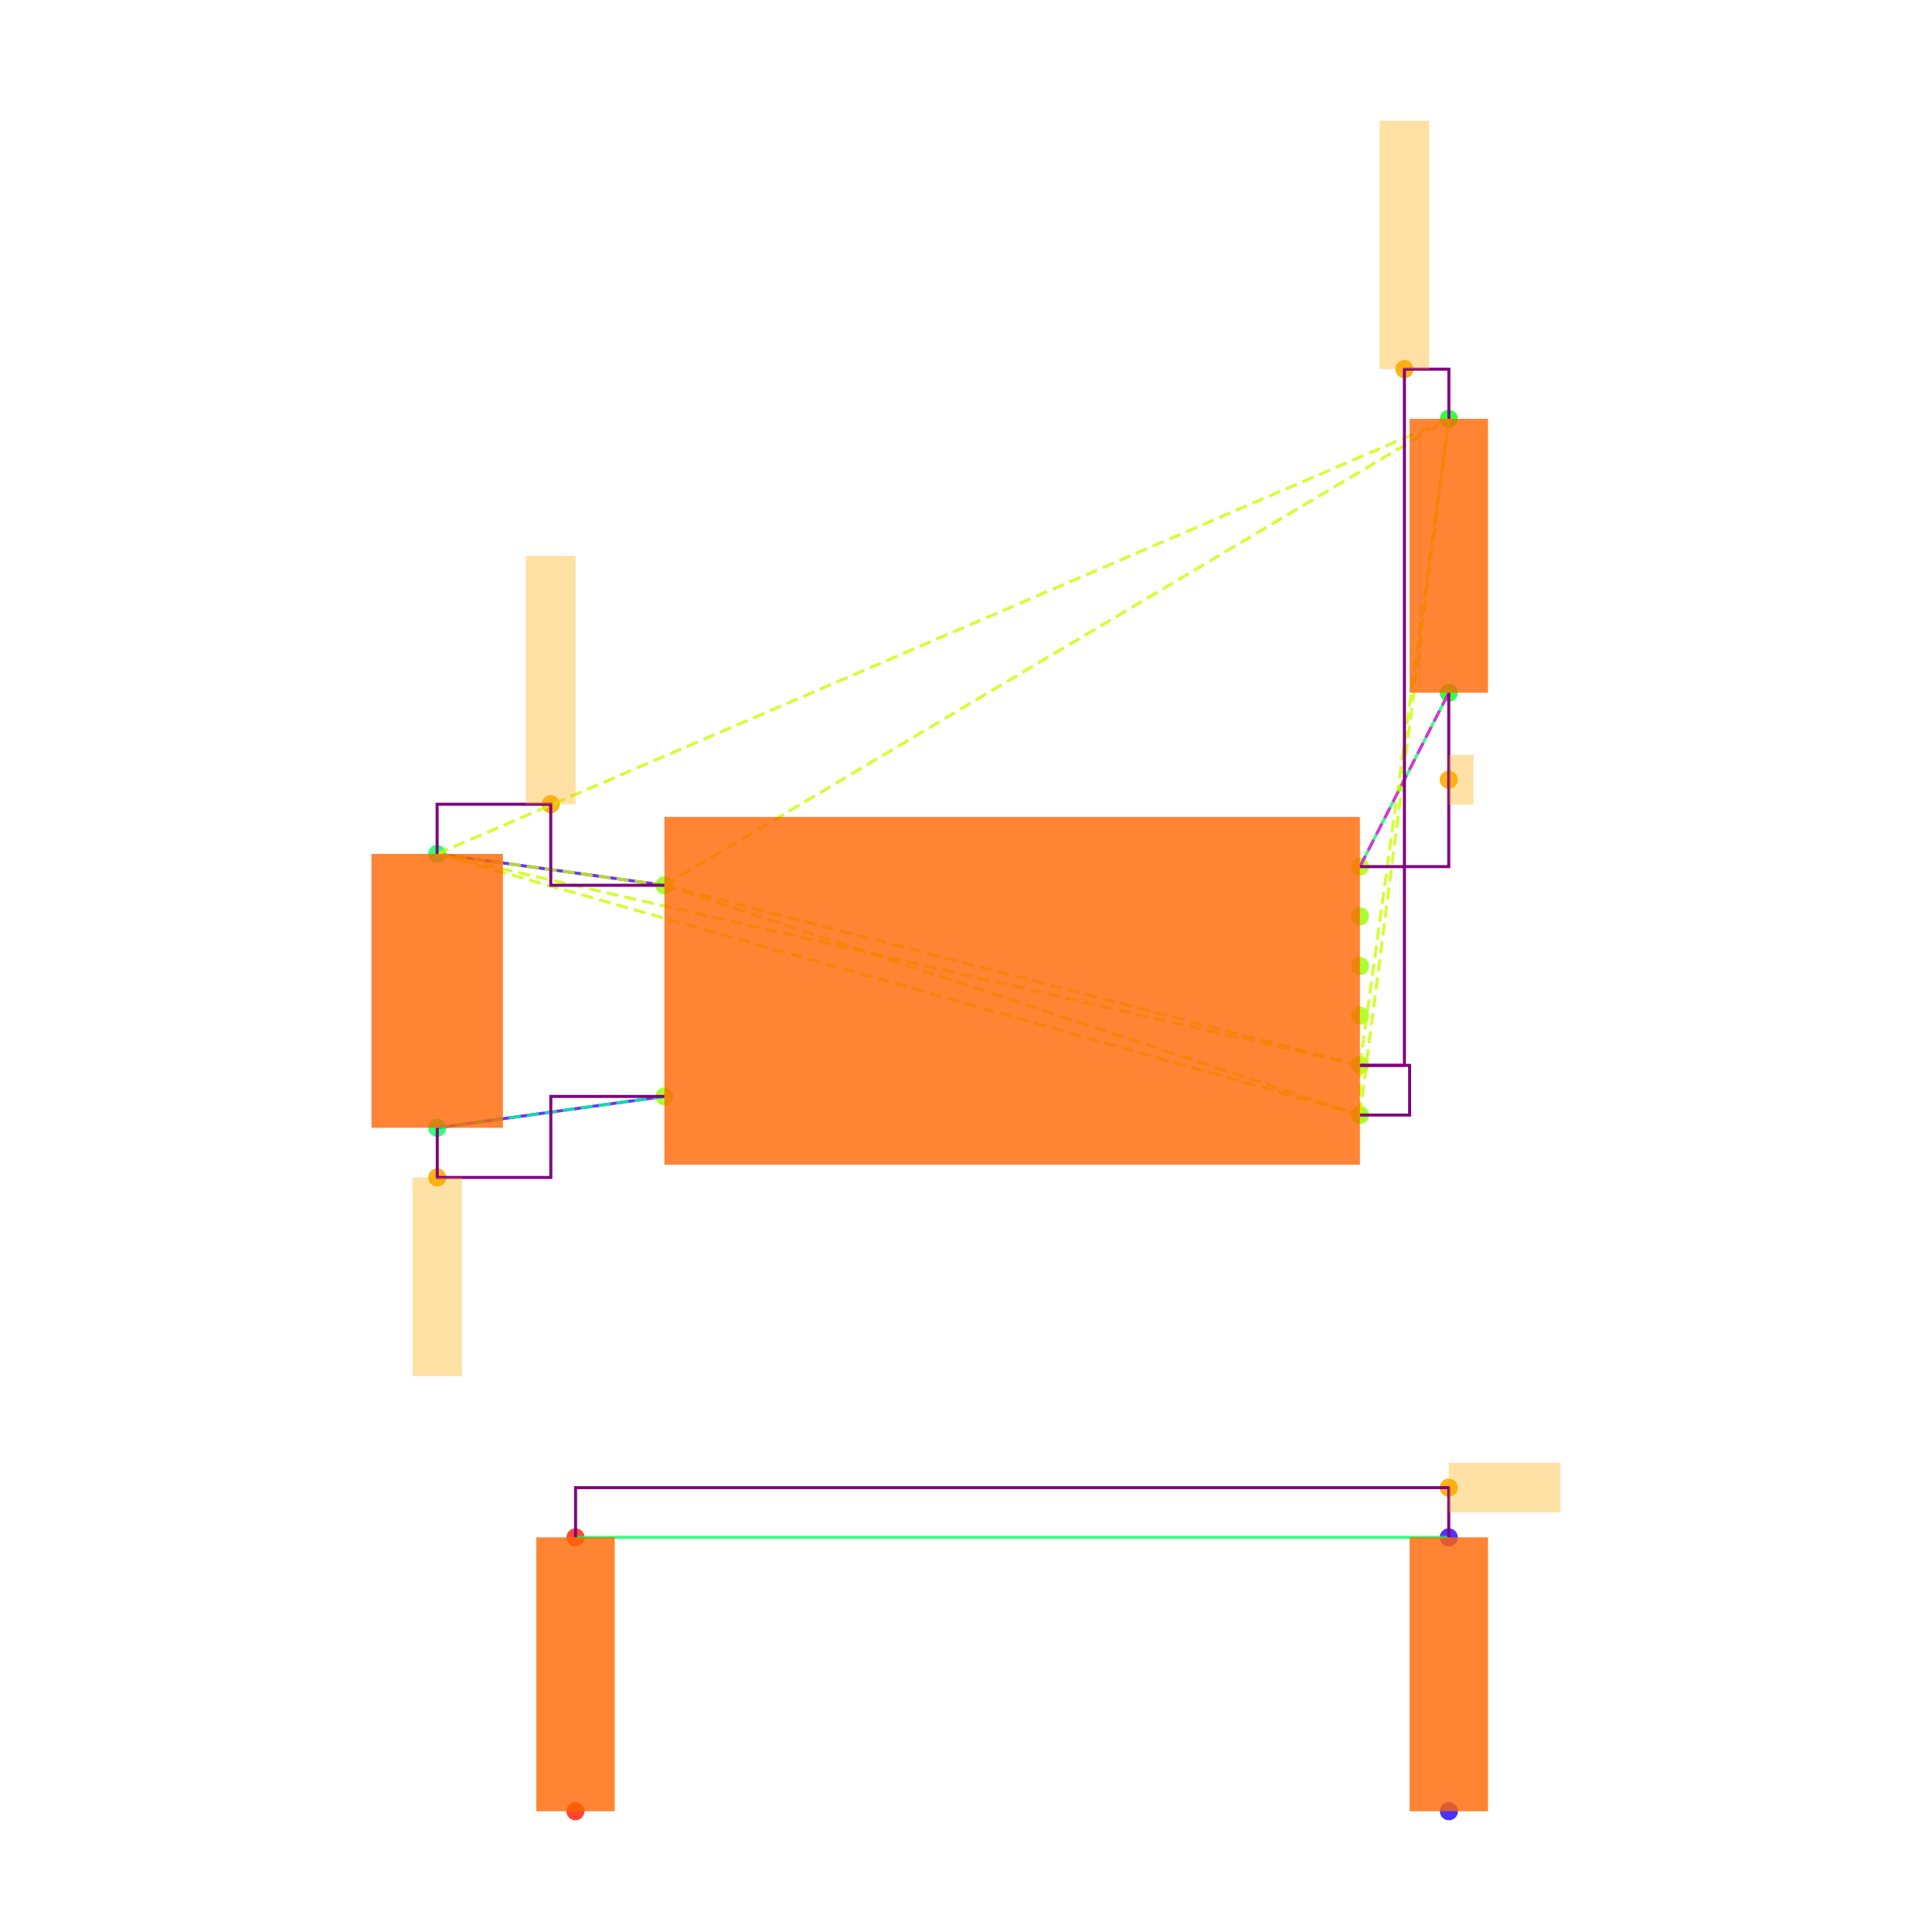
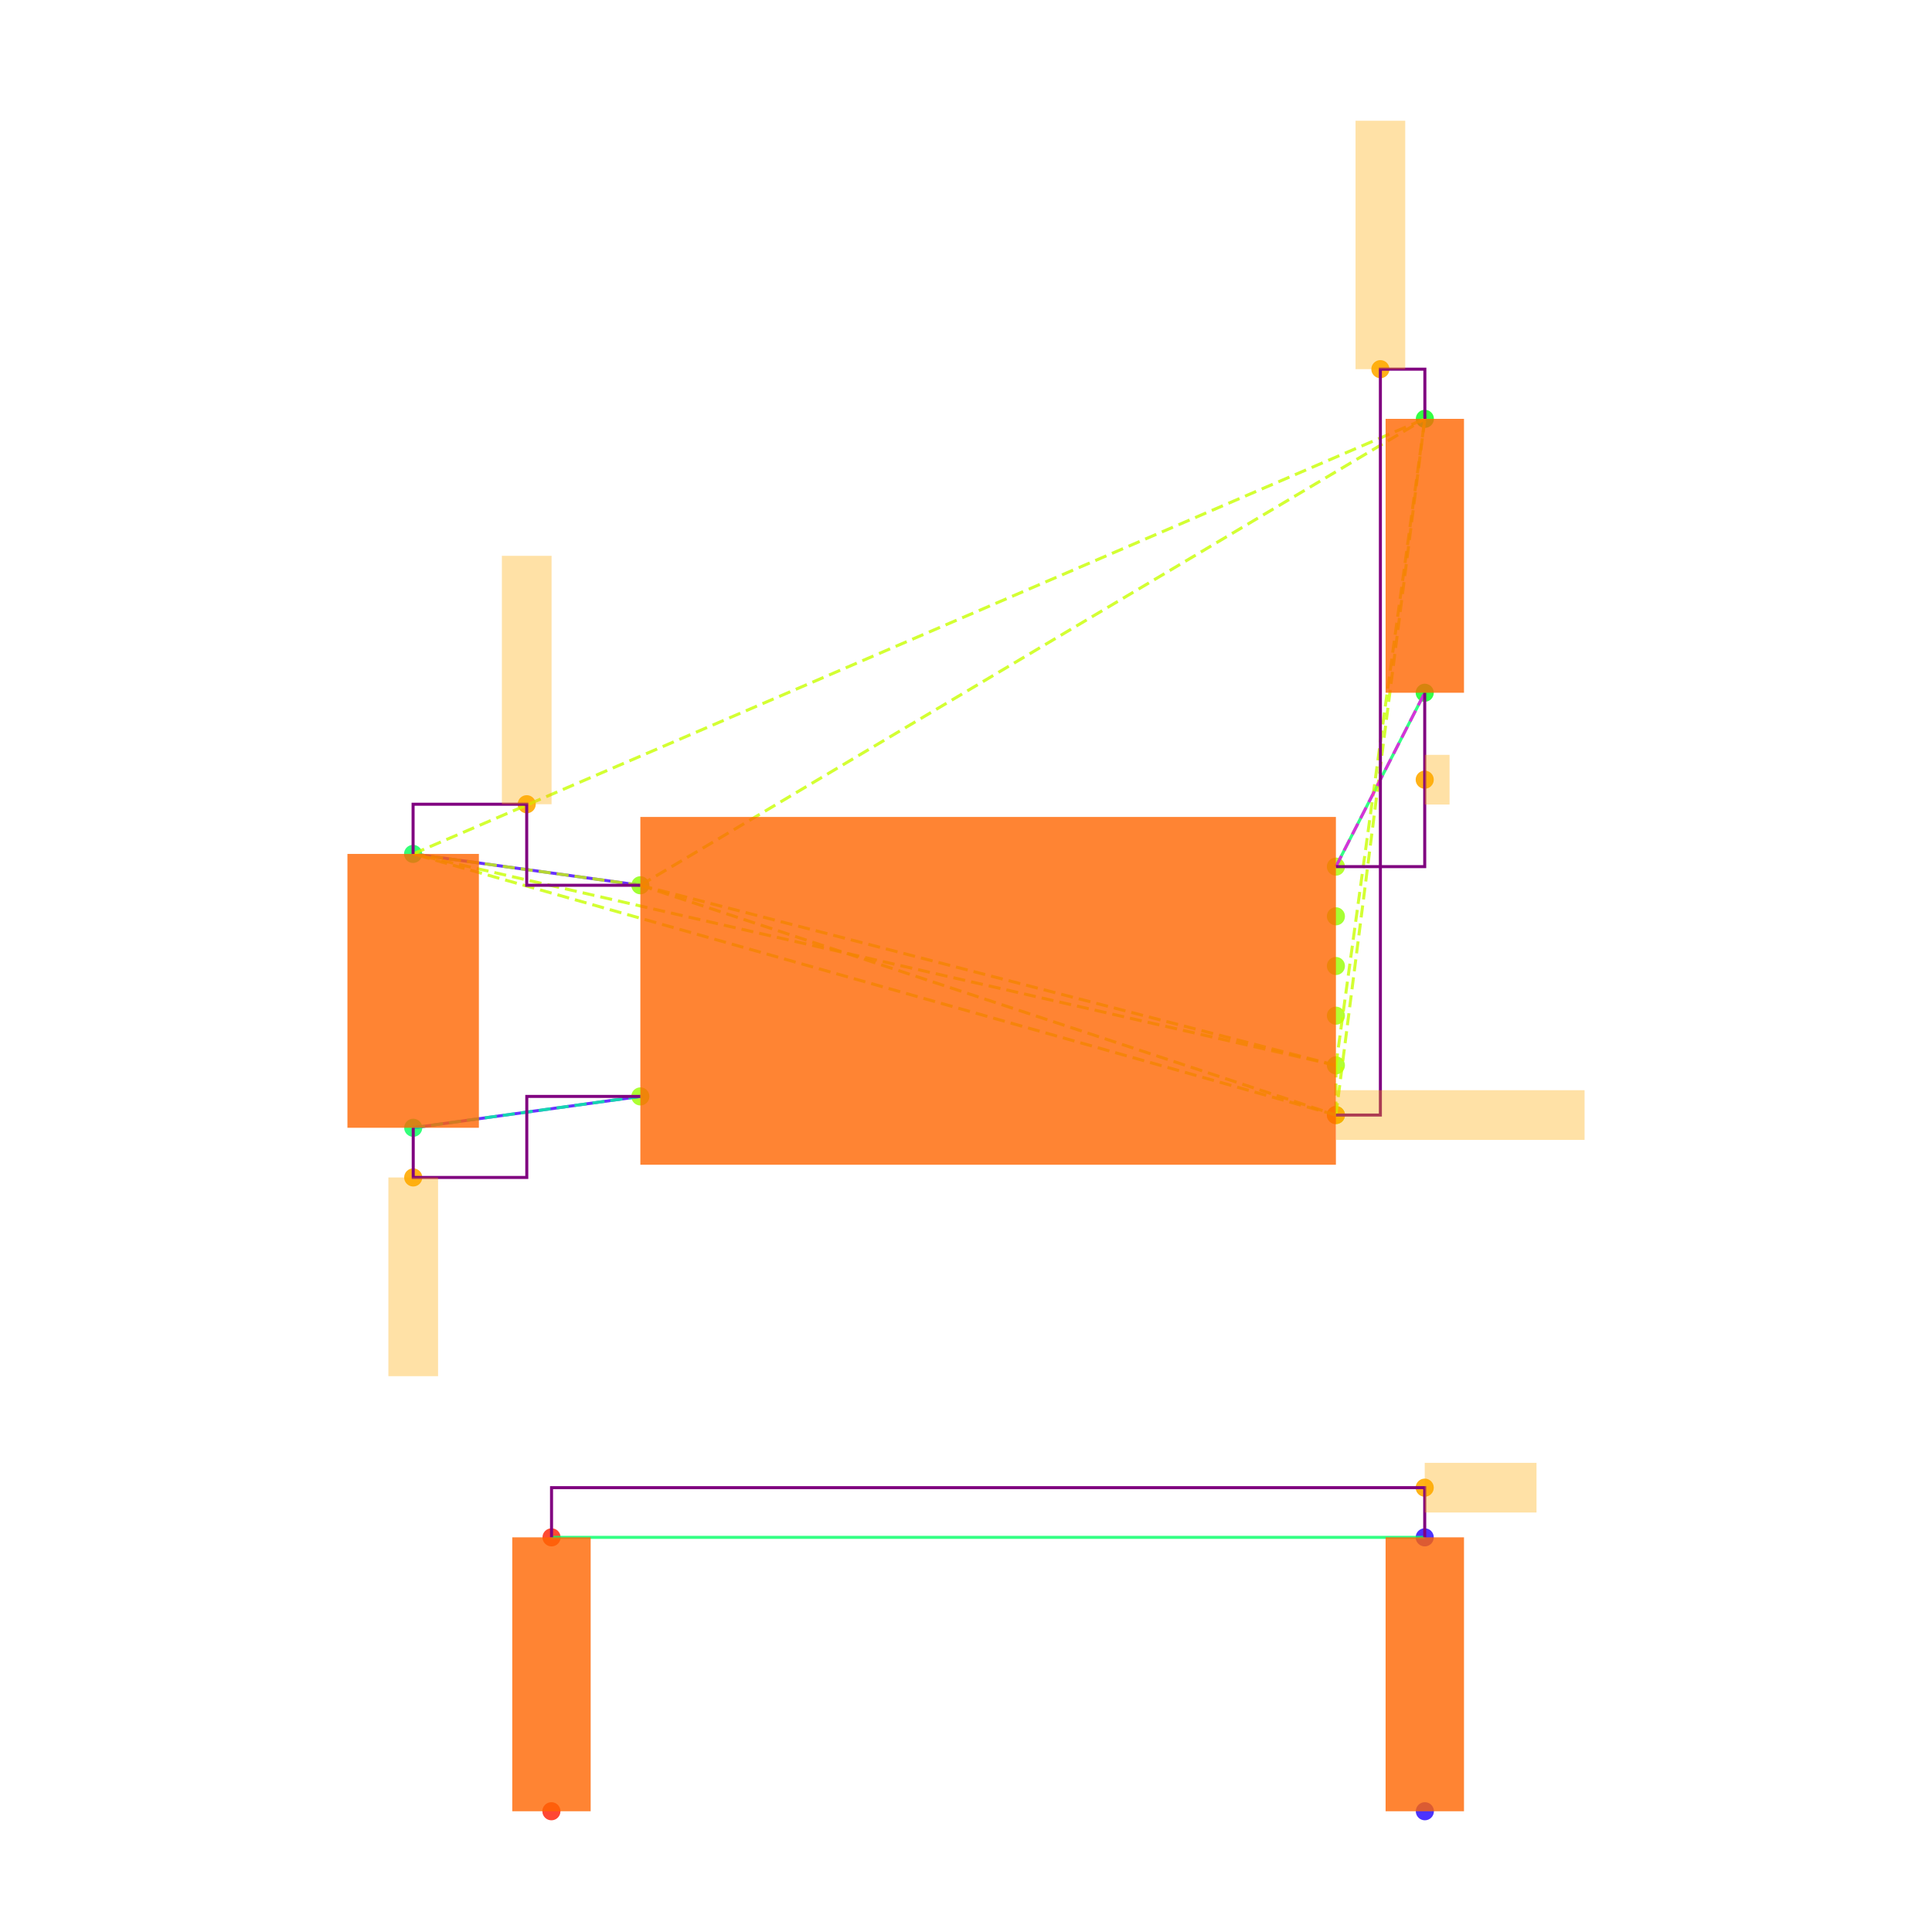
<svg xmlns="http://www.w3.org/2000/svg" width="640" height="640" viewBox="0 0 640 640">
  <rect width="100%" height="100%" fill="white" />
  <g>
-     <circle data-type="point" data-label="U3.8 x-" data-x="-1.4" data-y="0.42500000000000004" cx="220.085" cy="293.256" r="3" fill="hsl(88, 100%, 50%, 0.8)" />
+     <circle data-type="point" data-label="U3.8 x-" data-x="-1.4" data-y="0.42500000000000004" cx="212.124" cy="293.256" r="3" fill="hsl(88, 100%, 50%, 0.8)" />
  </g>
  <g>
-     <circle data-type="point" data-label="U3.4 x-" data-x="-1.4" data-y="-0.42500000000000004" cx="220.085" cy="363.202" r="3" fill="hsl(84, 100%, 50%, 0.8)" />
+     <circle data-type="point" data-label="U3.4 x-" data-x="-1.4" data-y="-0.42500000000000004" cx="212.124" cy="363.202" r="3" fill="hsl(84, 100%, 50%, 0.8)" />
  </g>
  <g>
-     <circle data-type="point" data-label="U3.1 x+" data-x="1.4" data-y="0.5" cx="450.498" cy="287.084" r="3" fill="hsl(81, 100%, 50%, 0.8)" />
+     <circle data-type="point" data-label="U3.1 x+" data-x="1.4" data-y="0.5" cx="442.537" cy="287.084" r="3" fill="hsl(81, 100%, 50%, 0.8)" />
  </g>
  <g>
-     <circle data-type="point" data-label="U3.6 x+" data-x="1.4" data-y="0.30000000000000004" cx="450.498" cy="303.542" r="3" fill="hsl(86, 100%, 50%, 0.8)" />
+     <circle data-type="point" data-label="U3.6 x+" data-x="1.4" data-y="0.30000000000000004" cx="442.537" cy="303.542" r="3" fill="hsl(86, 100%, 50%, 0.8)" />
  </g>
  <g>
-     <circle data-type="point" data-label="U3.5 x+" data-x="1.4" data-y="0.10000000000000009" cx="450.498" cy="320" r="3" fill="hsl(85, 100%, 50%, 0.8)" />
+     <circle data-type="point" data-label="U3.5 x+" data-x="1.4" data-y="0.10000000000000009" cx="442.537" cy="320" r="3" fill="hsl(85, 100%, 50%, 0.8)" />
  </g>
  <g>
-     <circle data-type="point" data-label="U3.2 x+" data-x="1.4" data-y="-0.09999999999999998" cx="450.498" cy="336.458" r="3" fill="hsl(82, 100%, 50%, 0.8)" />
+     <circle data-type="point" data-label="U3.2 x+" data-x="1.4" data-y="-0.09999999999999998" cx="442.537" cy="336.458" r="3" fill="hsl(82, 100%, 50%, 0.8)" />
  </g>
  <g>
-     <circle data-type="point" data-label="U3.3 x+" data-x="1.4" data-y="-0.3" cx="450.498" cy="352.916" r="3" fill="hsl(83, 100%, 50%, 0.8)" />
+     <circle data-type="point" data-label="U3.3 x+" data-x="1.4" data-y="-0.3" cx="442.537" cy="352.916" r="3" fill="hsl(83, 100%, 50%, 0.8)" />
  </g>
  <g>
-     <circle data-type="point" data-label="U3.7 x+" data-x="1.4" data-y="-0.5" cx="450.498" cy="369.374" r="3" fill="hsl(87, 100%, 50%, 0.8)" />
+     <circle data-type="point" data-label="U3.7 x+" data-x="1.4" data-y="-0.5" cx="442.537" cy="369.374" r="3" fill="hsl(87, 100%, 50%, 0.8)" />
  </g>
  <g>
-     <circle data-type="point" data-label="C20.1 y+" data-x="-2.3148566499999994" data-y="0.5512093000000002" cx="144.801" cy="282.87" r="3" fill="hsl(140, 100%, 50%, 0.8)" />
+     <circle data-type="point" data-label="C20.1 y+" data-x="-2.3148566499999994" data-y="0.5512093000000002" cx="136.84" cy="282.87" r="3" fill="hsl(140, 100%, 50%, 0.8)" />
  </g>
  <g>
-     <circle data-type="point" data-label="C20.2 y-" data-x="-2.31430995" data-y="-0.5512093000000002" cx="144.846" cy="373.588" r="3" fill="hsl(141, 100%, 50%, 0.8)" />
+     <circle data-type="point" data-label="C20.2 y-" data-x="-2.31430995" data-y="-0.5512093000000002" cx="136.885" cy="373.588" r="3" fill="hsl(141, 100%, 50%, 0.8)" />
  </g>
  <g>
-     <circle data-type="point" data-label="R11.1 y+" data-x="1.7580660749999977" data-y="2.3025814000000002" cx="479.964" cy="138.749" r="3" fill="hsl(125, 100%, 50%, 0.8)" />
+     <circle data-type="point" data-label="R11.1 y+" data-x="1.7580660749999977" data-y="2.3025814000000002" cx="472.003" cy="138.749" r="3" fill="hsl(125, 100%, 50%, 0.8)" />
  </g>
  <g>
-     <circle data-type="point" data-label="R11.2 y-" data-x="1.757519574999999" data-y="1.2" cx="479.919" cy="229.48" r="3" fill="hsl(126, 100%, 50%, 0.8)" />
+     <circle data-type="point" data-label="R11.2 y-" data-x="1.757519574999999" data-y="1.2" cx="471.958" cy="229.48" r="3" fill="hsl(126, 100%, 50%, 0.8)" />
  </g>
  <g>
-     <circle data-type="point" data-label="R12.1 y-" data-x="-1.7580660749999977" data-y="-3.3025814000000002" cx="190.619" cy="600" r="3" fill="hsl(6, 100%, 50%, 0.8)" />
+     <circle data-type="point" data-label="R12.1 y-" data-x="-1.7580660749999977" data-y="-3.3025814000000002" cx="182.659" cy="600" r="3" fill="hsl(6, 100%, 50%, 0.8)" />
  </g>
  <g>
-     <circle data-type="point" data-label="R12.2 y+" data-x="-1.757519574999999" data-y="-2.2" cx="190.664" cy="509.268" r="3" fill="hsl(7, 100%, 50%, 0.8)" />
+     <circle data-type="point" data-label="R12.2 y+" data-x="-1.757519574999999" data-y="-2.2" cx="182.704" cy="509.268" r="3" fill="hsl(7, 100%, 50%, 0.8)" />
  </g>
  <g>
-     <circle data-type="point" data-label="R13.1 y-" data-x="1.7580660749999977" data-y="-3.3025814000000002" cx="479.964" cy="600" r="3" fill="hsl(247, 100%, 50%, 0.8)" />
+     <circle data-type="point" data-label="R13.1 y-" data-x="1.7580660749999977" data-y="-3.3025814000000002" cx="472.003" cy="600" r="3" fill="hsl(247, 100%, 50%, 0.8)" />
  </g>
  <g>
-     <circle data-type="point" data-label="R13.2 y+" data-x="1.757519574999999" data-y="-2.2" cx="479.919" cy="509.268" r="3" fill="hsl(248, 100%, 50%, 0.8)" />
+     <circle data-type="point" data-label="R13.2 y+" data-x="1.757519574999999" data-y="-2.2" cx="471.958" cy="509.268" r="3" fill="hsl(248, 100%, 50%, 0.8)" />
  </g>
  <g>
-     <circle data-type="point" data-label="" data-x="-1.8574283249999997" data-y="0.7512093000000004" cx="182.443" cy="266.412" r="3" fill="hsl(40, 100%, 50%, 0.9)" />
+     <circle data-type="point" data-label="" data-x="-1.8574283249999997" data-y="0.7512093000000004" cx="174.482" cy="266.412" r="3" fill="hsl(40, 100%, 50%, 0.9)" />
  </g>
  <g>
-     <circle data-type="point" data-label="" data-x="1.5790330374999988" data-y="2.5025814000000004" cx="465.231" cy="122.29" r="3" fill="hsl(40, 100%, 50%, 0.9)" />
+     <circle data-type="point" data-label="" data-x="1.5790330374999988" data-y="2.5025814000000004" cx="457.27" cy="122.29" r="3" fill="hsl(40, 100%, 50%, 0.9)" />
  </g>
  <g>
-     <circle data-type="point" data-label="" data-x="-2.31430995" data-y="-0.7512093000000004" cx="144.846" cy="390.046" r="3" fill="hsl(40, 100%, 50%, 0.9)" />
+     <circle data-type="point" data-label="" data-x="1.4" data-y="-0.5" cx="442.537" cy="369.374" r="3" fill="hsl(40, 100%, 50%, 0.9)" />
  </g>
  <g>
-     <circle data-type="point" data-label="" data-x="1.757519574999999" data-y="0.85" cx="479.919" cy="258.282" r="3" fill="hsl(40, 100%, 50%, 0.9)" />
+     <circle data-type="point" data-label="" data-x="-2.31430995" data-y="-0.7512093000000004" cx="136.885" cy="390.046" r="3" fill="hsl(40, 100%, 50%, 0.9)" />
  </g>
  <g>
-     <circle data-type="point" data-label="" data-x="1.757519574999999" data-y="-2" cx="479.919" cy="492.81" r="3" fill="hsl(40, 100%, 50%, 0.9)" />
+     <circle data-type="point" data-label="" data-x="1.757519574999999" data-y="0.85" cx="471.958" cy="258.282" r="3" fill="hsl(40, 100%, 50%, 0.9)" />
  </g>
  <g>
-     <polyline data-points="-2.3148566499999994,0.5512093000000002 -1.4,0.42500000000000004" data-type="line" data-label="" points="144.801,282.87 220.085,293.256" fill="none" stroke="hsl(256, 100%, 50%, 0.8)" stroke-width="1" />
+     <circle data-type="point" data-label="" data-x="1.757519574999999" data-y="-2" cx="471.958" cy="492.81" r="3" fill="hsl(40, 100%, 50%, 0.9)" />
  </g>
  <g>
-     <polyline data-points="-2.31430995,-0.5512093000000002 -1.4,-0.42500000000000004" data-type="line" data-label="" points="144.846,373.588 220.085,363.202" fill="none" stroke="hsl(256, 100%, 50%, 0.8)" stroke-width="1" />
+     <polyline data-points="-2.3148566499999994,0.5512093000000002 -1.4,0.42500000000000004" data-type="line" data-label="" points="136.84,282.87 212.124,293.256" fill="none" stroke="hsl(256, 100%, 50%, 0.8)" stroke-width="1" />
  </g>
  <g>
-     <polyline data-points="1.757519574999999,1.2 1.4,0.5" data-type="line" data-label="" points="479.919,229.48 450.498,287.084" fill="none" stroke="hsl(144, 100%, 50%, 0.8)" stroke-width="1" />
+     <polyline data-points="-2.31430995,-0.5512093000000002 -1.4,-0.42500000000000004" data-type="line" data-label="" points="136.885,373.588 212.124,363.202" fill="none" stroke="hsl(256, 100%, 50%, 0.8)" stroke-width="1" />
  </g>
  <g>
-     <polyline data-points="1.757519574999999,-2.2 -1.757519574999999,-2.2" data-type="line" data-label="" points="479.919,509.268 190.664,509.268" fill="none" stroke="hsl(144, 100%, 50%, 0.8)" stroke-width="1" />
+     <polyline data-points="1.757519574999999,1.2 1.4,0.5" data-type="line" data-label="" points="471.958,229.48 442.537,287.084" fill="none" stroke="hsl(144, 100%, 50%, 0.8)" stroke-width="1" />
  </g>
  <g>
-     <polyline data-points="-1.4,0.42500000000000004 1.4,-0.3" data-type="line" data-label="" points="220.085,293.256 450.498,352.916" fill="none" stroke="hsl(73, 100%, 50%, 0.8)" stroke-width="1" stroke-dasharray="4 2" />
+     <polyline data-points="1.757519574999999,-2.2 -1.757519574999999,-2.2" data-type="line" data-label="" points="471.958,509.268 182.704,509.268" fill="none" stroke="hsl(144, 100%, 50%, 0.8)" stroke-width="1" />
  </g>
  <g>
-     <polyline data-points="-1.4,0.42500000000000004 1.4,-0.5" data-type="line" data-label="" points="220.085,293.256 450.498,369.374" fill="none" stroke="hsl(73, 100%, 50%, 0.8)" stroke-width="1" stroke-dasharray="4 2" />
+     <polyline data-points="-1.4,0.42500000000000004 1.4,-0.3" data-type="line" data-label="" points="212.124,293.256 442.537,352.916" fill="none" stroke="hsl(73, 100%, 50%, 0.8)" stroke-width="1" stroke-dasharray="4 2" />
  </g>
  <g>
-     <polyline data-points="-1.4,0.42500000000000004 -2.3148566499999994,0.5512093000000002" data-type="line" data-label="" points="220.085,293.256 144.801,282.87" fill="none" stroke="hsl(73, 100%, 50%, 0.8)" stroke-width="1" stroke-dasharray="4 2" />
+     <polyline data-points="-1.4,0.42500000000000004 1.4,-0.5" data-type="line" data-label="" points="212.124,293.256 442.537,369.374" fill="none" stroke="hsl(73, 100%, 50%, 0.8)" stroke-width="1" stroke-dasharray="4 2" />
  </g>
  <g>
-     <polyline data-points="-1.4,0.42500000000000004 1.7580660749999977,2.3025814000000002" data-type="line" data-label="" points="220.085,293.256 479.964,138.749" fill="none" stroke="hsl(73, 100%, 50%, 0.8)" stroke-width="1" stroke-dasharray="4 2" />
+     <polyline data-points="-1.4,0.42500000000000004 -2.3148566499999994,0.5512093000000002" data-type="line" data-label="" points="212.124,293.256 136.84,282.87" fill="none" stroke="hsl(73, 100%, 50%, 0.8)" stroke-width="1" stroke-dasharray="4 2" />
  </g>
  <g>
-     <polyline data-points="1.4,-0.3 1.4,-0.5" data-type="line" data-label="" points="450.498,352.916 450.498,369.374" fill="none" stroke="hsl(73, 100%, 50%, 0.8)" stroke-width="1" stroke-dasharray="4 2" />
+     <polyline data-points="-1.4,0.42500000000000004 1.7580660749999977,2.3025814000000002" data-type="line" data-label="" points="212.124,293.256 472.003,138.749" fill="none" stroke="hsl(73, 100%, 50%, 0.8)" stroke-width="1" stroke-dasharray="4 2" />
  </g>
  <g>
-     <polyline data-points="1.4,-0.3 -2.3148566499999994,0.5512093000000002" data-type="line" data-label="" points="450.498,352.916 144.801,282.87" fill="none" stroke="hsl(73, 100%, 50%, 0.8)" stroke-width="1" stroke-dasharray="4 2" />
+     <polyline data-points="1.4,-0.3 1.4,-0.5" data-type="line" data-label="" points="442.537,352.916 442.537,369.374" fill="none" stroke="hsl(73, 100%, 50%, 0.8)" stroke-width="1" stroke-dasharray="4 2" />
  </g>
  <g>
-     <polyline data-points="1.4,-0.3 1.7580660749999977,2.3025814000000002" data-type="line" data-label="" points="450.498,352.916 479.964,138.749" fill="none" stroke="hsl(73, 100%, 50%, 0.8)" stroke-width="1" stroke-dasharray="4 2" />
+     <polyline data-points="1.4,-0.3 -2.3148566499999994,0.5512093000000002" data-type="line" data-label="" points="442.537,352.916 136.84,282.87" fill="none" stroke="hsl(73, 100%, 50%, 0.8)" stroke-width="1" stroke-dasharray="4 2" />
  </g>
  <g>
-     <polyline data-points="1.4,-0.5 -2.3148566499999994,0.5512093000000002" data-type="line" data-label="" points="450.498,369.374 144.801,282.87" fill="none" stroke="hsl(73, 100%, 50%, 0.8)" stroke-width="1" stroke-dasharray="4 2" />
+     <polyline data-points="1.4,-0.3 1.7580660749999977,2.3025814000000002" data-type="line" data-label="" points="442.537,352.916 472.003,138.749" fill="none" stroke="hsl(73, 100%, 50%, 0.8)" stroke-width="1" stroke-dasharray="4 2" />
  </g>
  <g>
-     <polyline data-points="1.4,-0.5 1.7580660749999977,2.3025814000000002" data-type="line" data-label="" points="450.498,369.374 479.964,138.749" fill="none" stroke="hsl(73, 100%, 50%, 0.8)" stroke-width="1" stroke-dasharray="4 2" />
+     <polyline data-points="1.4,-0.5 -2.3148566499999994,0.5512093000000002" data-type="line" data-label="" points="442.537,369.374 136.84,282.87" fill="none" stroke="hsl(73, 100%, 50%, 0.8)" stroke-width="1" stroke-dasharray="4 2" />
  </g>
  <g>
-     <polyline data-points="-2.3148566499999994,0.5512093000000002 1.7580660749999977,2.3025814000000002" data-type="line" data-label="" points="144.801,282.87 479.964,138.749" fill="none" stroke="hsl(73, 100%, 50%, 0.8)" stroke-width="1" stroke-dasharray="4 2" />
+     <polyline data-points="1.4,-0.5 1.7580660749999977,2.3025814000000002" data-type="line" data-label="" points="442.537,369.374 472.003,138.749" fill="none" stroke="hsl(73, 100%, 50%, 0.8)" stroke-width="1" stroke-dasharray="4 2" />
  </g>
  <g>
-     <polyline data-points="-1.4,-0.42500000000000004 -2.31430995,-0.5512093000000002" data-type="line" data-label="" points="220.085,363.202 144.846,373.588" fill="none" stroke="hsl(157, 100%, 50%, 0.8)" stroke-width="1" stroke-dasharray="4 2" />
+     <polyline data-points="-2.3148566499999994,0.5512093000000002 1.7580660749999977,2.3025814000000002" data-type="line" data-label="" points="136.84,282.87 472.003,138.749" fill="none" stroke="hsl(73, 100%, 50%, 0.8)" stroke-width="1" stroke-dasharray="4 2" />
  </g>
  <g>
-     <polyline data-points="1.4,0.5 1.757519574999999,1.2" data-type="line" data-label="" points="450.498,287.084 479.919,229.48" fill="none" stroke="hsl(304, 100%, 50%, 0.8)" stroke-width="1" stroke-dasharray="4 2" />
+     <polyline data-points="-1.4,-0.42500000000000004 -2.31430995,-0.5512093000000002" data-type="line" data-label="" points="212.124,363.202 136.885,373.588" fill="none" stroke="hsl(157, 100%, 50%, 0.8)" stroke-width="1" stroke-dasharray="4 2" />
  </g>
  <g>
-     <polyline data-points="-1.4,0.42500000000000004 -1.8574283249999997,0.42500000000000004 -1.8574283249999997,0.7512093000000004 -2.3148566499999994,0.7512093000000004 -2.3148566499999994,0.5512093000000002" data-type="line" data-label="" points="220.085,293.256 182.443,293.256 182.443,266.412 144.801,266.412 144.801,282.87" fill="none" stroke="purple" stroke-width="1" />
+     <polyline data-points="1.4,0.5 1.757519574999999,1.2" data-type="line" data-label="" points="442.537,287.084 471.958,229.48" fill="none" stroke="hsl(304, 100%, 50%, 0.8)" stroke-width="1" stroke-dasharray="4 2" />
  </g>
  <g>
-     <polyline data-points="1.4,-0.3 1.5790330374999988,-0.3 1.5790330374999988,2.5025814000000004 1.7580660749999977,2.5025814000000004 1.7580660749999977,2.3025814000000002" data-type="line" data-label="" points="450.498,352.916 465.231,352.916 465.231,122.29 479.964,122.29 479.964,138.749" fill="none" stroke="purple" stroke-width="1" />
+     <polyline data-points="-1.4,0.42500000000000004 -1.8574283249999997,0.42500000000000004 -1.8574283249999997,0.7512093000000004 -2.3148566499999994,0.7512093000000004 -2.3148566499999994,0.5512093000000002" data-type="line" data-label="" points="212.124,293.256 174.482,293.256 174.482,266.412 136.84,266.412 136.84,282.87" fill="none" stroke="purple" stroke-width="1" />
  </g>
  <g>
-     <polyline data-points="1.4,-0.5 1.5999999999999999,-0.5 1.5999999999999999,-0.3 1.4,-0.3" data-type="line" data-label="" points="450.498,369.374 466.956,369.374 466.956,352.916 450.498,352.916" fill="none" stroke="purple" stroke-width="1" />
+     <polyline data-points="1.4,-0.5 1.5790330374999988,-0.5 1.5790330374999988,2.5025814000000004 1.7580660749999977,2.5025814000000004 1.7580660749999977,2.3025814000000002" data-type="line" data-label="" points="442.537,369.374 457.27,369.374 457.27,122.29 472.003,122.29 472.003,138.749" fill="none" stroke="purple" stroke-width="1" />
  </g>
  <g>
-     <polyline data-points="-2.31430995,-0.5512093000000002 -2.31430995,-0.7512093000000004 -1.857154975,-0.7512093000000004 -1.857154975,-0.42500000000000004 -1.4,-0.42500000000000004" data-type="line" data-label="" points="144.846,373.588 144.846,390.046 182.465,390.046 182.465,363.202 220.085,363.202" fill="none" stroke="purple" stroke-width="1" />
+     <polyline data-points="-2.31430995,-0.5512093000000002 -2.31430995,-0.7512093000000004 -1.857154975,-0.7512093000000004 -1.857154975,-0.42500000000000004 -1.4,-0.42500000000000004" data-type="line" data-label="" points="136.885,373.588 136.885,390.046 174.505,390.046 174.505,363.202 212.124,363.202" fill="none" stroke="purple" stroke-width="1" />
  </g>
  <g>
-     <polyline data-points="1.757519574999999,1.2 1.757519574999999,0.5 1.4,0.5" data-type="line" data-label="" points="479.919,229.48 479.919,287.084 450.498,287.084" fill="none" stroke="purple" stroke-width="1" />
+     <polyline data-points="1.757519574999999,1.2 1.757519574999999,0.5 1.4,0.5" data-type="line" data-label="" points="471.958,229.48 471.958,287.084 442.537,287.084" fill="none" stroke="purple" stroke-width="1" />
  </g>
  <g>
-     <polyline data-points="1.757519574999999,-2.2 1.757519574999999,-2 -1.757519574999999,-2 -1.757519574999999,-2.2" data-type="line" data-label="" points="479.919,509.268 479.919,492.81 190.664,492.81 190.664,509.268" fill="none" stroke="purple" stroke-width="1" />
+     <polyline data-points="1.757519574999999,-2.2 1.757519574999999,-2 -1.757519574999999,-2 -1.757519574999999,-2.2" data-type="line" data-label="" points="471.958,509.268 471.958,492.81 182.704,492.81 182.704,509.268" fill="none" stroke="purple" stroke-width="1" />
  </g>
  <g>
-     <rect data-type="rect" data-label="schematic_component_0" data-x="0" data-y="0" x="220.085" y="270.626" width="230.413" height="115.207" fill="hsl(24, 100%, 50%, 0.8)" stroke="black" stroke-width="0.012" />
+     <rect data-type="rect" data-label="schematic_component_0" data-x="0" data-y="0" x="212.124" y="270.626" width="230.413" height="115.207" fill="hsl(24, 100%, 50%, 0.8)" stroke="black" stroke-width="0.012" />
  </g>
  <g>
-     <rect data-type="rect" data-label="schematic_component_1" data-x="-2.3145833" data-y="0" x="123.051" y="282.87" width="43.545" height="90.719" fill="hsl(24, 100%, 50%, 0.8)" stroke="black" stroke-width="0.012" />
+     <rect data-type="rect" data-label="schematic_component_1" data-x="-2.3145833" data-y="0" x="115.09" y="282.87" width="43.545" height="90.719" fill="hsl(24, 100%, 50%, 0.8)" stroke="black" stroke-width="0.012" />
  </g>
  <g>
-     <rect data-type="rect" data-label="schematic_component_2" data-x="1.7577928249999983" data-y="1.7512907000000002" x="466.956" y="138.749" width="25.97" height="90.732" fill="hsl(24, 100%, 50%, 0.8)" stroke="black" stroke-width="0.012" />
+     <rect data-type="rect" data-label="schematic_component_2" data-x="1.7577928249999983" data-y="1.7512907000000002" x="458.995" y="138.749" width="25.97" height="90.732" fill="hsl(24, 100%, 50%, 0.8)" stroke="black" stroke-width="0.012" />
  </g>
  <g>
-     <rect data-type="rect" data-label="schematic_component_3" data-x="-1.7577928249999983" data-y="-2.7512907" x="177.657" y="509.268" width="25.97" height="90.732" fill="hsl(24, 100%, 50%, 0.8)" stroke="black" stroke-width="0.012" />
+     <rect data-type="rect" data-label="schematic_component_3" data-x="-1.7577928249999983" data-y="-2.7512907" x="169.696" y="509.268" width="25.97" height="90.732" fill="hsl(24, 100%, 50%, 0.8)" stroke="black" stroke-width="0.012" />
  </g>
  <g>
-     <rect data-type="rect" data-label="schematic_component_4" data-x="1.7577928249999983" data-y="-2.7512907" x="466.956" y="509.268" width="25.97" height="90.732" fill="hsl(24, 100%, 50%, 0.8)" stroke="black" stroke-width="0.012" />
+     <rect data-type="rect" data-label="schematic_component_4" data-x="1.7577928249999983" data-y="-2.7512907" x="458.995" y="509.268" width="25.97" height="90.732" fill="hsl(24, 100%, 50%, 0.8)" stroke="black" stroke-width="0.012" />
  </g>
  <g>
-     <rect data-type="rect" data-label="" data-x="-1.8574283249999997" data-y="1.2512093000000004" x="174.214" y="184.121" width="16.458" height="82.29" fill="hsl(40, 100%, 50%, 0.35)" stroke="black" stroke-width="0.012" />
+     <rect data-type="rect" data-label="" data-x="-1.8574283249999997" data-y="1.2512093000000004" x="166.253" y="184.121" width="16.458" height="82.29" fill="hsl(40, 100%, 50%, 0.35)" stroke="black" stroke-width="0.012" />
  </g>
  <g>
-     <rect data-type="rect" data-label="" data-x="1.5790330374999988" data-y="3.0025814000000004" x="457.002" y="40" width="16.458" height="82.29" fill="hsl(40, 100%, 50%, 0.35)" stroke="black" stroke-width="0.012" />
+     <rect data-type="rect" data-label="" data-x="1.5790330374999988" data-y="3.0025814000000004" x="449.041" y="40" width="16.458" height="82.29" fill="hsl(40, 100%, 50%, 0.35)" stroke="black" stroke-width="0.012" />
  </g>
  <g>
-     <rect data-type="rect" data-label="" data-x="-2.31430995" data-y="-1.1512093000000005" x="136.617" y="390.046" width="16.458" height="65.832" fill="hsl(40, 100%, 50%, 0.35)" stroke="black" stroke-width="0.012" />
+     <rect data-type="rect" data-label="" data-x="1.9009999999999998" data-y="-0.5" x="442.62" y="361.145" width="82.29" height="16.458" fill="hsl(40, 100%, 50%, 0.35)" stroke="black" stroke-width="0.012" />
  </g>
  <g>
-     <rect data-type="rect" data-label="" data-x="1.807519574999999" data-y="0.85" x="479.919" y="250.053" width="8.229" height="16.458" fill="hsl(40, 100%, 50%, 0.35)" stroke="black" stroke-width="0.012" />
+     <rect data-type="rect" data-label="" data-x="-2.31430995" data-y="-1.1512093000000005" x="128.656" y="390.046" width="16.458" height="65.832" fill="hsl(40, 100%, 50%, 0.35)" stroke="black" stroke-width="0.012" />
  </g>
  <g>
-     <rect data-type="rect" data-label="" data-x="1.982519574999999" data-y="-2" x="479.919" y="484.581" width="37.031" height="16.458" fill="hsl(40, 100%, 50%, 0.35)" stroke="black" stroke-width="0.012" />
+     <rect data-type="rect" data-label="" data-x="1.807519574999999" data-y="0.85" x="471.958" y="250.053" width="8.229" height="16.458" fill="hsl(40, 100%, 50%, 0.35)" stroke="black" stroke-width="0.012" />
+   </g>
+   <g>
+     <rect data-type="rect" data-label="" data-x="1.982519574999999" data-y="-2" x="471.958" y="484.581" width="37.031" height="16.458" fill="hsl(40, 100%, 50%, 0.35)" stroke="black" stroke-width="0.012" />
  </g>
  <g id="crosshair" style="display: none">
    <line id="crosshair-h" y1="0" y2="640" stroke="#666" stroke-width="0.5" />
    <line id="crosshair-v" x1="0" x2="640" stroke="#666" stroke-width="0.5" />
    <text id="coordinates" font-family="monospace" font-size="12" fill="#666" />
  </g>
</svg>
